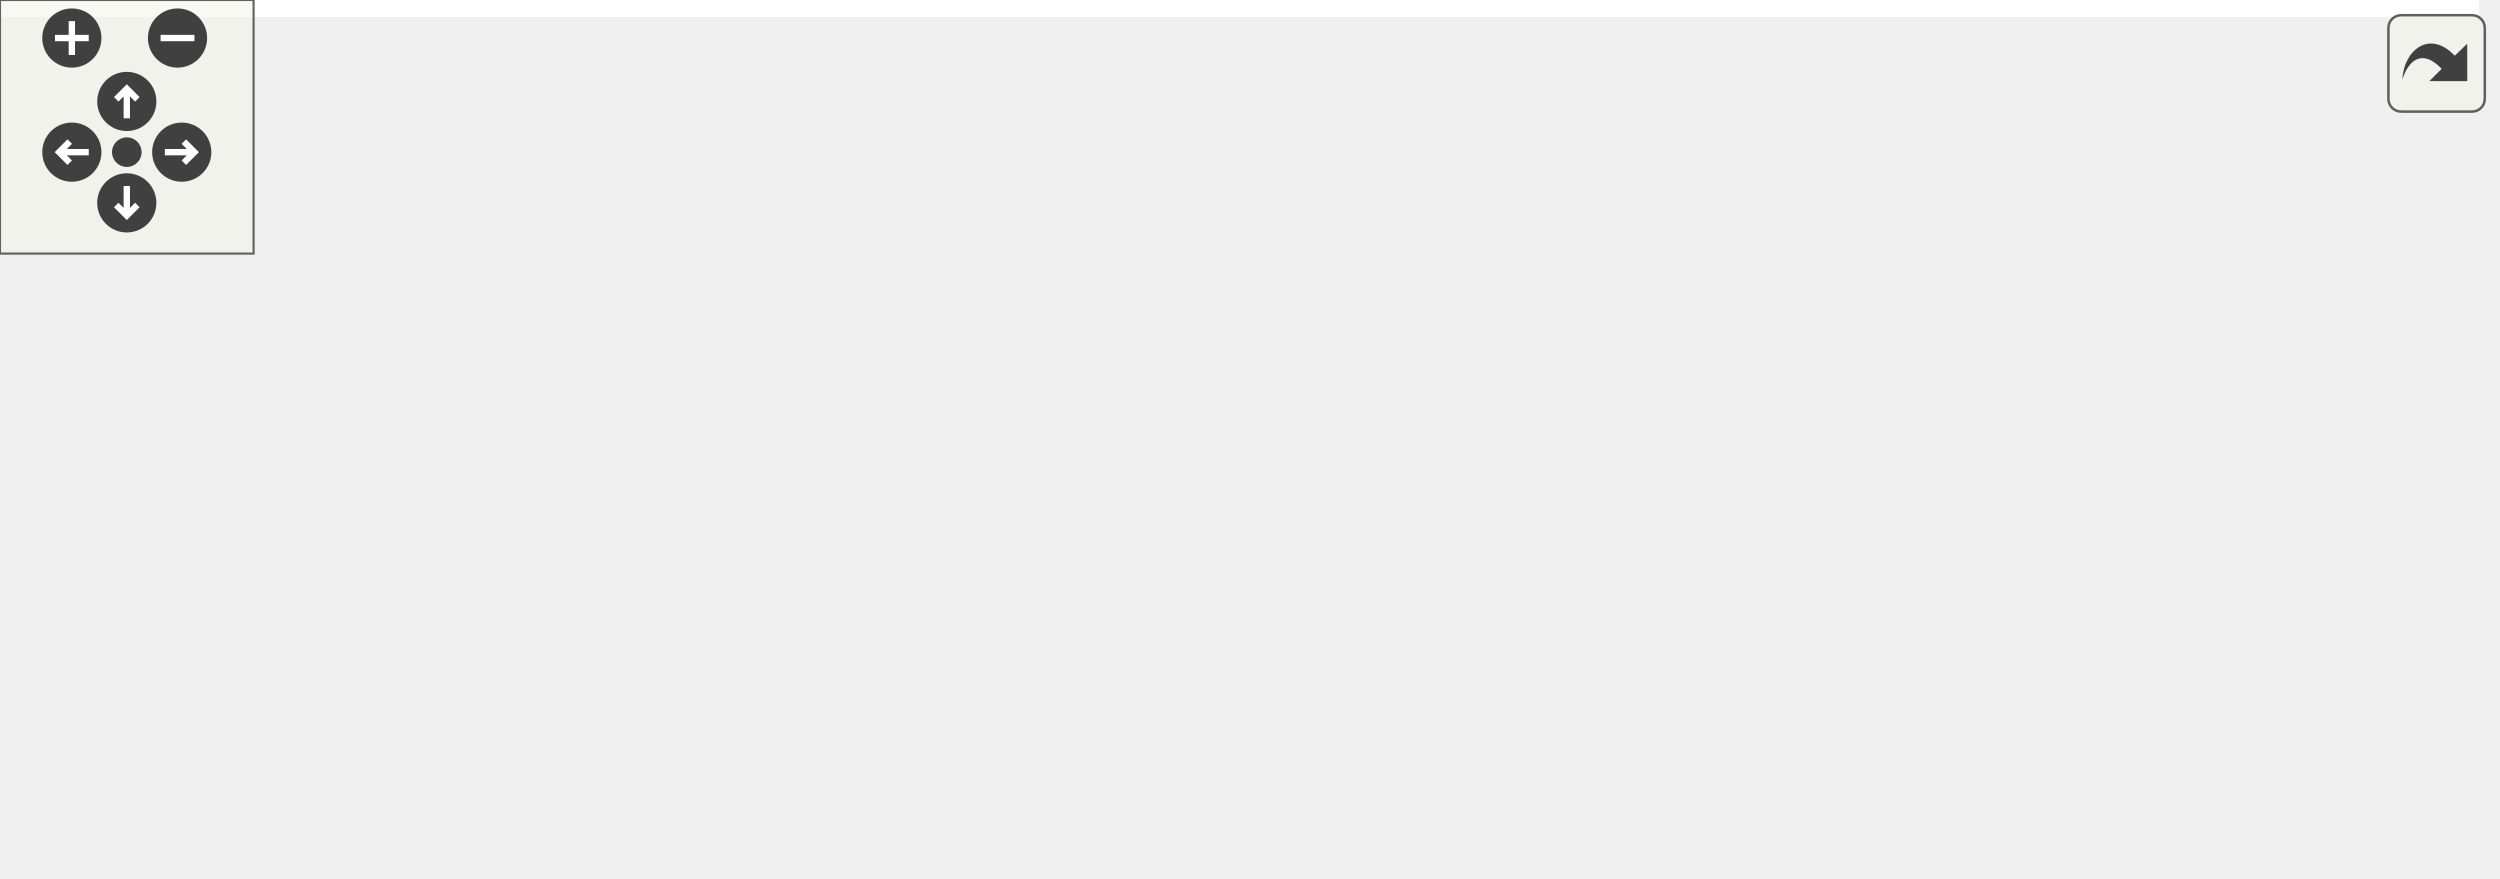
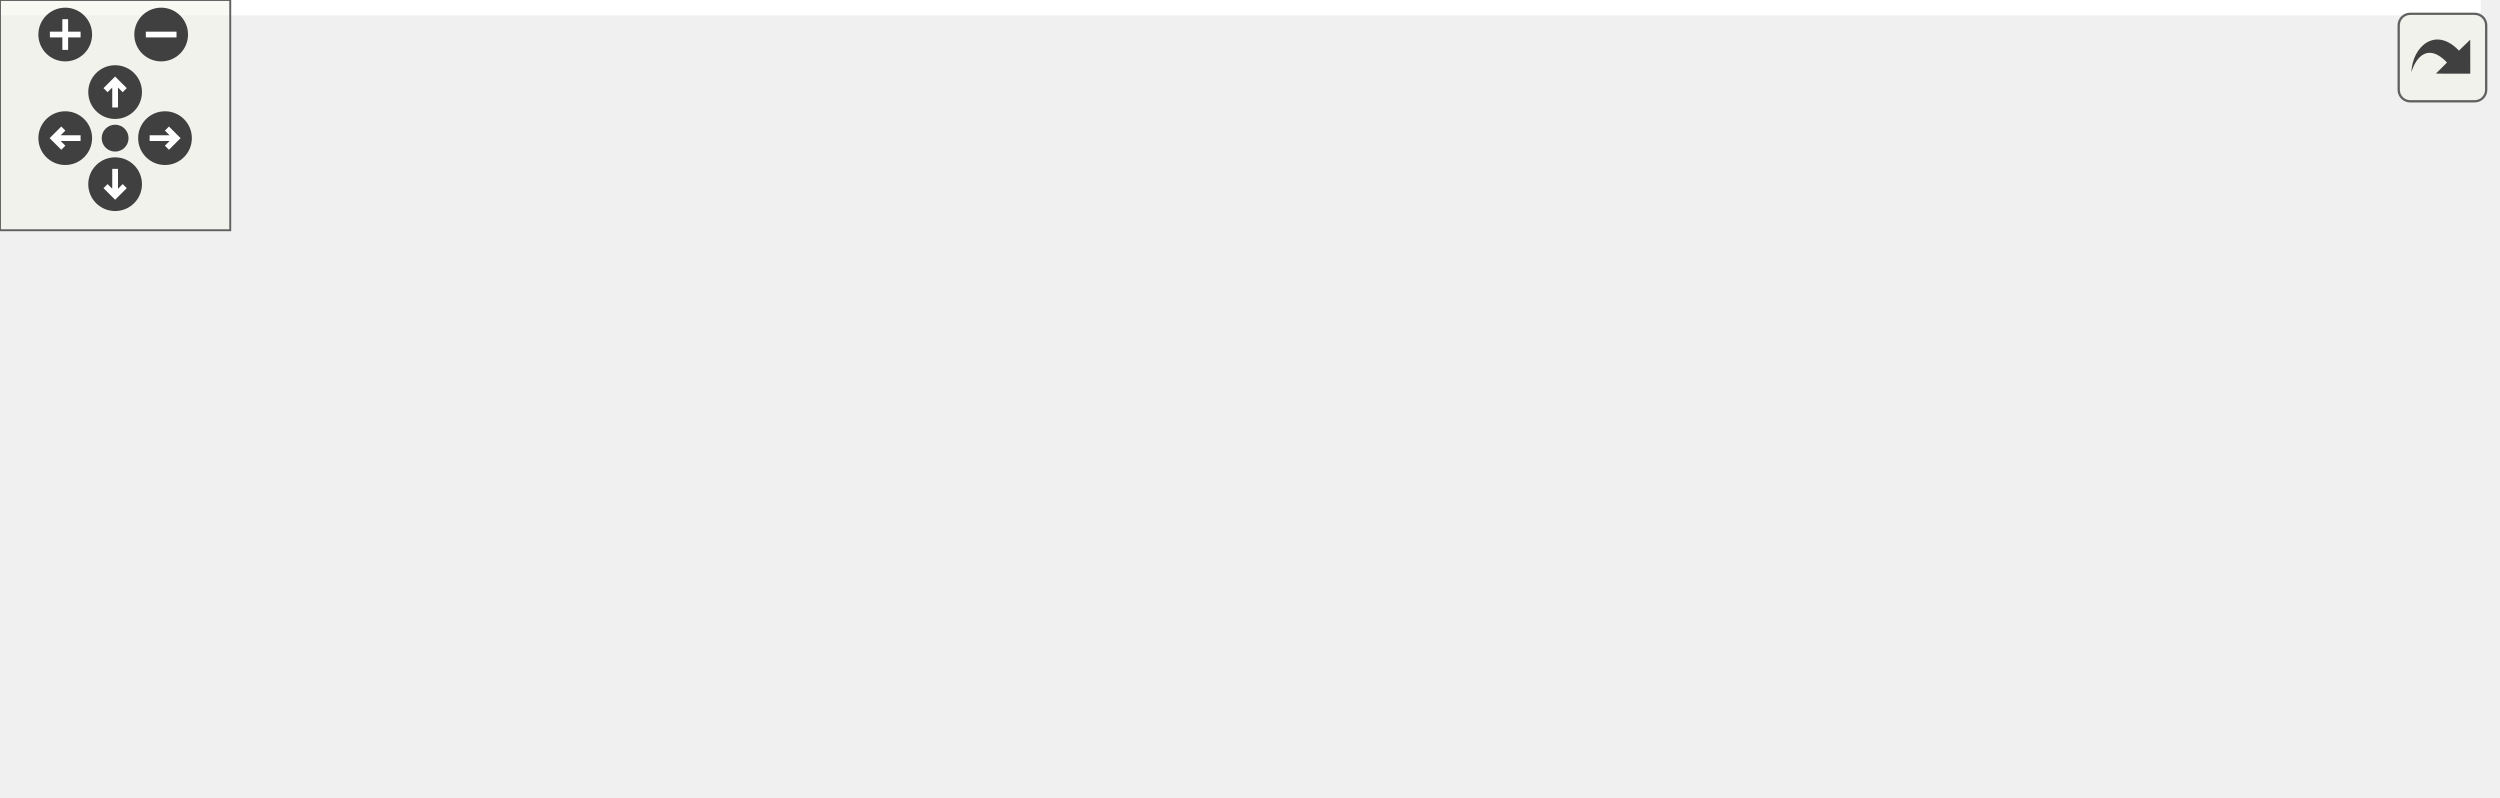
<svg xmlns="http://www.w3.org/2000/svg" xmlns:xlink="http://www.w3.org/1999/xlink" id="main" version="1.1" xml:space="preserve">
  <style type="text/css">
.edge:hover path { stroke: red; }
.edge:hover polygon { stroke: red; fill: red; }
</style>
  <defs>
    <circle id="rim" cx="0" cy="0" r="7" />
    <circle id="rim2" cx="0" cy="0" r="3.5" />
    <g id="zoomPlus">
      <use xlink:href="#rim" fill="#404040">
        <set attributeName="fill" to="#808080" begin="zoomplus.mouseover" end="zoomplus.mouseout" />
      </use>
      <path d="M-4,0h8M0,-4v8" fill="none" stroke="white" stroke-width="1.5" pointer-events="none" />
    </g>
    <g id="zoomMin">
      <use xlink:href="#rim" fill="#404040">
        <set attributeName="fill" to="#808080" begin="zoomminus.mouseover" end="zoomminus.mouseout" />
      </use>
      <path d="M-4,0h8" fill="none" stroke="white" stroke-width="1.5" pointer-events="none" />
    </g>
    <g id="dirArrow">
      <path fill="none" stroke="white" stroke-width="1.5" d="M0,-3.0v7 M-2.5,-0.5L0,-3.0L2.5,-0.5" />
    </g>
    <g id="resetDef">
      <use xlink:href="#rim2" fill="#404040">
        <set attributeName="fill" to="#808080" begin="reset.mouseover" end="reset.mouseout" />
      </use>
    </g>
  </defs>
  <svg id="graph" class="graph">
    <g id="viewport">
-       <polygon fill="#ffffff" stroke="transparent" points="-4,4 -4,-147 586.5,-147 586.5,4 -4,4" />
+       <polygon fill="#ffffff" stroke="transparent" points="-4,4 -4,-147 646.5,-147 646.5,4 -4,4" />
      <g id="node1" class="node">
-         <polygon fill="#bfbfbf" stroke="#000000" points="310,-112.5 310,-142.5 429,-142.5 429,-112.5 310,-112.5" />
-         <text text-anchor="start" x="318" y="-130.5" font-family="Helvetica,sans-Serif" font-size="10.00" fill="#000000">device_backends/uio</text>
-         <text text-anchor="middle" x="369.5" y="-119.5" font-family="Helvetica,sans-Serif" font-size="10.00" fill="#000000">/src/UioAccess.cc</text>
+         <polygon fill="#bfbfbf" stroke="#000000" points="370,-112.5 370,-142.5 489,-142.5 489,-112.5 370,-112.5" />
+         <text text-anchor="start" x="378" y="-130.5" font-family="Helvetica,sans-Serif" font-size="10.00" fill="#000000">device_backends/uio</text>
+         <text text-anchor="middle" x="429.5" y="-119.5" font-family="Helvetica,sans-Serif" font-size="10.00" fill="#000000">/src/UioAccess.cc</text>
      </g>
      <g id="node2" class="node">
        <g id="a_node2">
          <a xlink:href="_uio_access_8h.html" target="_top" xlink:title="UioAccess.h">
-             <polygon fill="#ffffff" stroke="#000000" points="64.5,-56.5 64.5,-75.5 140.5,-75.5 140.5,-56.5 64.5,-56.5" />
-             <text text-anchor="middle" x="102.5" y="-63.5" font-family="Helvetica,sans-Serif" font-size="10.00" fill="#000000">UioAccess.h</text>
+             <polygon fill="#ffffff" stroke="#000000" points="124.5,-56.5 124.5,-75.5 200.5,-75.5 200.5,-56.5 124.5,-56.5" />
+             <text text-anchor="middle" x="162.5" y="-63.5" font-family="Helvetica,sans-Serif" font-size="10.00" fill="#000000">UioAccess.h</text>
          </a>
        </g>
      </g>
      <g id="edge1" class="edge">
-         <path fill="none" stroke="#191970" d="M309.912,-113.775C262.003,-102.74 195.549,-87.433 150.89,-77.146" />
-         <polygon fill="#191970" stroke="#191970" points="151.4,-73.672 140.87,-74.838 149.829,-80.493 151.4,-73.672" />
+         <path fill="none" stroke="#191970" d="M369.912,-113.775C322.003,-102.74 255.549,-87.433 210.89,-77.146" />
+         <polygon fill="#191970" stroke="#191970" points="211.4,-73.672 200.87,-74.838 209.829,-80.493 211.4,-73.672" />
      </g>
-       <g id="node5" class="node">
-         <g id="a_node5">
+       <g id="node6" class="node">
+         <g id="a_node6">
          <a xlink:href="_exception_8h.html" target="_top" xlink:title="Exception.h">
-             <polygon fill="#ffffff" stroke="#000000" points="158.5,-56.5 158.5,-75.5 232.5,-75.5 232.5,-56.5 158.5,-56.5" />
-             <text text-anchor="middle" x="195.5" y="-63.5" font-family="Helvetica,sans-Serif" font-size="10.00" fill="#000000">Exception.h</text>
+             <polygon fill="#ffffff" stroke="#000000" points="218.5,-56.5 218.5,-75.5 292.5,-75.5 292.5,-56.5 218.5,-56.5" />
+             <text text-anchor="middle" x="255.5" y="-63.5" font-family="Helvetica,sans-Serif" font-size="10.00" fill="#000000">Exception.h</text>
          </a>
        </g>
      </g>
-       <g id="edge4" class="edge">
-         <path fill="none" stroke="#191970" d="M326.935,-112.455C297.902,-102.194 259.846,-88.743 232.159,-78.957" />
-         <polygon fill="#191970" stroke="#191970" points="233.059,-75.563 222.464,-75.53 230.726,-82.163 233.059,-75.563" />
-       </g>
-       <g id="node7" class="node">
-         <polygon fill="#ffffff" stroke="#bfbfbf" points="251,-56.5 251,-75.5 328,-75.5 328,-56.5 251,-56.5" />
-         <text text-anchor="middle" x="289.5" y="-63.5" font-family="Helvetica,sans-Serif" font-size="10.00" fill="#000000">sys/mman.h</text>
-       </g>
-       <g id="edge7" class="edge">
-         <path fill="none" stroke="#191970" d="M349.725,-112.298C337.81,-103.138 322.647,-91.482 310.516,-82.156" />
-         <polygon fill="#191970" stroke="#191970" points="312.37,-79.167 302.309,-75.847 308.104,-84.716 312.37,-79.167" />
+       <g id="edge5" class="edge">
+         <path fill="none" stroke="#191970" d="M386.935,-112.455C357.902,-102.194 319.846,-88.743 292.159,-78.957" />
+         <polygon fill="#191970" stroke="#191970" points="293.059,-75.563 282.464,-75.53 290.726,-82.163 293.059,-75.563" />
      </g>
      <g id="node8" class="node">
-         <polygon fill="#ffffff" stroke="#bfbfbf" points="346,-56.5 346,-75.5 393,-75.5 393,-56.5 346,-56.5" />
-         <text text-anchor="middle" x="369.5" y="-63.5" font-family="Helvetica,sans-Serif" font-size="10.00" fill="#000000">cerrno</text>
+         <polygon fill="#ffffff" stroke="#bfbfbf" points="311,-56.5 311,-75.5 388,-75.5 388,-56.5 311,-56.5" />
+         <text text-anchor="middle" x="349.5" y="-63.5" font-family="Helvetica,sans-Serif" font-size="10.00" fill="#000000">sys/mman.h</text>
      </g>
      <g id="edge8" class="edge">
-         <path fill="none" stroke="#191970" d="M369.5,-112.298C369.5,-104.383 369.5,-94.604 369.5,-86.076" />
-         <polygon fill="#191970" stroke="#191970" points="373,-85.847 369.5,-75.847 366,-85.847 373,-85.847" />
+         <path fill="none" stroke="#191970" d="M409.725,-112.298C397.81,-103.138 382.647,-91.482 370.516,-82.156" />
+         <polygon fill="#191970" stroke="#191970" points="372.37,-79.167 362.309,-75.847 368.104,-84.716 372.37,-79.167" />
      </g>
      <g id="node9" class="node">
-         <polygon fill="#ffffff" stroke="#bfbfbf" points="411,-56.5 411,-75.5 458,-75.5 458,-56.5 411,-56.5" />
-         <text text-anchor="middle" x="434.5" y="-63.5" font-family="Helvetica,sans-Serif" font-size="10.00" fill="#000000">fcntl.h</text>
+         <polygon fill="#ffffff" stroke="#bfbfbf" points="406,-56.5 406,-75.5 453,-75.5 453,-56.5 406,-56.5" />
+         <text text-anchor="middle" x="429.5" y="-63.5" font-family="Helvetica,sans-Serif" font-size="10.00" fill="#000000">cerrno</text>
      </g>
      <g id="edge9" class="edge">
-         <path fill="none" stroke="#191970" d="M385.567,-112.298C394.966,-103.405 406.853,-92.159 416.557,-82.977" />
-         <polygon fill="#191970" stroke="#191970" points="419.234,-85.262 424.093,-75.847 414.423,-80.177 419.234,-85.262" />
+         <path fill="none" stroke="#191970" d="M429.5,-112.298C429.5,-104.383 429.5,-94.604 429.5,-86.076" />
+         <polygon fill="#191970" stroke="#191970" points="433,-85.847 429.5,-75.847 426,-85.847 433,-85.847" />
      </g>
      <g id="node10" class="node">
-         <polygon fill="#ffffff" stroke="#bfbfbf" points="476.5,-56.5 476.5,-75.5 520.5,-75.5 520.5,-56.5 476.5,-56.5" />
-         <text text-anchor="middle" x="498.5" y="-63.5" font-family="Helvetica,sans-Serif" font-size="10.00" fill="#000000">limits</text>
+         <polygon fill="#ffffff" stroke="#bfbfbf" points="471,-56.5 471,-75.5 518,-75.5 518,-56.5 471,-56.5" />
+         <text text-anchor="middle" x="494.5" y="-63.5" font-family="Helvetica,sans-Serif" font-size="10.00" fill="#000000">fcntl.h</text>
      </g>
      <g id="edge10" class="edge">
-         <path fill="none" stroke="#191970" d="M401.057,-112.455C421.92,-102.509 449.069,-89.566 469.41,-79.869" />
-         <polygon fill="#191970" stroke="#191970" points="470.989,-82.993 478.51,-75.53 467.977,-76.674 470.989,-82.993" />
+         <path fill="none" stroke="#191970" d="M445.567,-112.298C454.966,-103.405 466.853,-92.159 476.557,-82.977" />
+         <polygon fill="#191970" stroke="#191970" points="479.234,-85.262 484.093,-75.847 474.423,-80.177 479.234,-85.262" />
      </g>
      <g id="node11" class="node">
-         <polygon fill="#ffffff" stroke="#bfbfbf" points="538.5,-56.5 538.5,-75.5 582.5,-75.5 582.5,-56.5 538.5,-56.5" />
-         <text text-anchor="middle" x="560.5" y="-63.5" font-family="Helvetica,sans-Serif" font-size="10.00" fill="#000000">poll.h</text>
+         <polygon fill="#ffffff" stroke="#bfbfbf" points="536.5,-56.5 536.5,-75.5 580.5,-75.5 580.5,-56.5 536.5,-56.5" />
+         <text text-anchor="middle" x="558.5" y="-63.5" font-family="Helvetica,sans-Serif" font-size="10.00" fill="#000000">limits</text>
      </g>
      <g id="edge11" class="edge">
-         <path fill="none" stroke="#191970" d="M416.41,-112.41C446.121,-102.85 485.602,-90.143 528.896,-76.194" />
-         <polygon fill="#191970" stroke="#191970" points="530.04,-79.502 538.485,-73.103 527.894,-72.839 530.04,-79.502" />
+         <path fill="none" stroke="#191970" d="M461.057,-112.455C481.92,-102.509 509.069,-89.566 529.41,-79.869" />
+         <polygon fill="#191970" stroke="#191970" points="530.989,-82.993 538.51,-75.53 527.977,-76.674 530.989,-82.993" />
+       </g>
+       <g id="node12" class="node">
+         <polygon fill="#ffffff" stroke="#bfbfbf" points="598.5,-56.5 598.5,-75.5 642.5,-75.5 642.5,-56.5 598.5,-56.5" />
+         <text text-anchor="middle" x="620.5" y="-63.5" font-family="Helvetica,sans-Serif" font-size="10.00" fill="#000000">poll.h</text>
+       </g>
+       <g id="edge12" class="edge">
+         <path fill="none" stroke="#191970" d="M476.41,-112.41C506.121,-102.85 545.602,-90.143 588.896,-76.194" />
+         <polygon fill="#191970" stroke="#191970" points="590.04,-79.502 598.485,-73.103 587.894,-72.839 590.04,-79.502" />
      </g>
      <g id="node3" class="node">
        <polygon fill="#ffffff" stroke="#bfbfbf" points="0,-.5 0,-19.5 119,-19.5 119,-.5 0,-.5" />
        <text text-anchor="middle" x="59.5" y="-7.5" font-family="Helvetica,sans-Serif" font-size="10.00" fill="#000000">boost/filesystem.hpp</text>
      </g>
      <g id="edge2" class="edge">
-         <path fill="none" stroke="#191970" d="M95.01,-56.245C88.967,-48.376 80.31,-37.101 73.056,-27.654" />
-         <polygon fill="#191970" stroke="#191970" points="75.77,-25.443 66.904,-19.643 70.219,-29.706 75.77,-25.443" />
+         <path fill="none" stroke="#191970" d="M144.559,-56.245C128.46,-47.493 104.612,-34.527 86.261,-24.55" />
+         <polygon fill="#191970" stroke="#191970" points="87.693,-21.344 77.236,-19.643 84.349,-27.494 87.693,-21.344" />
      </g>
      <g id="node4" class="node">
-         <polygon fill="#ffffff" stroke="#bfbfbf" points="137.5,-.5 137.5,-19.5 181.5,-19.5 181.5,-.5 137.5,-.5" />
-         <text text-anchor="middle" x="159.5" y="-7.5" font-family="Helvetica,sans-Serif" font-size="10.00" fill="#000000">string</text>
+         <polygon fill="#ffffff" stroke="#bfbfbf" points="137.5,-.5 137.5,-19.5 187.5,-19.5 187.5,-.5 137.5,-.5" />
+         <text text-anchor="middle" x="162.5" y="-7.5" font-family="Helvetica,sans-Serif" font-size="10.00" fill="#000000">atomic</text>
      </g>
      <g id="edge3" class="edge">
-         <path fill="none" stroke="#191970" d="M112.429,-56.245C120.684,-48.135 132.621,-36.407 142.408,-26.792" />
-         <polygon fill="#191970" stroke="#191970" points="145.005,-29.148 149.685,-19.643 140.099,-24.154 145.005,-29.148" />
+         <path fill="none" stroke="#191970" d="M162.5,-56.245C162.5,-48.938 162.5,-38.694 162.5,-29.705" />
+         <polygon fill="#191970" stroke="#191970" points="166,-29.643 162.5,-19.643 159,-29.643 166,-29.643" />
+       </g>
+       <g id="node5" class="node">
+         <polygon fill="#ffffff" stroke="#bfbfbf" points="205.5,-.5 205.5,-19.5 249.5,-19.5 249.5,-.5 205.5,-.5" />
+         <text text-anchor="middle" x="227.5" y="-7.5" font-family="Helvetica,sans-Serif" font-size="10.00" fill="#000000">string</text>
+       </g>
+       <g id="edge4" class="edge">
+         <path fill="none" stroke="#191970" d="M173.822,-56.245C183.422,-47.975 197.389,-35.942 208.669,-26.223" />
+         <polygon fill="#191970" stroke="#191970" points="211.016,-28.821 216.308,-19.643 206.447,-23.518 211.016,-28.821" />
+       </g>
+       <g id="edge7" class="edge">
+         <path fill="none" stroke="#191970" d="M250.623,-56.245C246.849,-48.697 241.508,-38.016 236.91,-28.82" />
+         <polygon fill="#191970" stroke="#191970" points="239.924,-27.022 232.321,-19.643 233.663,-30.152 239.924,-27.022" />
+       </g>
+       <g id="node7" class="node">
+         <polygon fill="#ffffff" stroke="#bfbfbf" points="268,-.5 268,-19.5 333,-19.5 333,-.5 268,-.5" />
+         <text text-anchor="middle" x="300.5" y="-7.5" font-family="Helvetica,sans-Serif" font-size="10.00" fill="#000000">exception</text>
      </g>
      <g id="edge6" class="edge">
-         <path fill="none" stroke="#191970" d="M189.229,-56.245C184.274,-48.537 177.217,-37.56 171.222,-28.235" />
-         <polygon fill="#191970" stroke="#191970" points="174.051,-26.162 165.699,-19.643 168.162,-29.947 174.051,-26.162" />
-       </g>
-       <g id="node6" class="node">
-         <polygon fill="#ffffff" stroke="#bfbfbf" points="200,-.5 200,-19.5 265,-19.5 265,-.5 200,-.5" />
-         <text text-anchor="middle" x="232.5" y="-7.5" font-family="Helvetica,sans-Serif" font-size="10.00" fill="#000000">exception</text>
-       </g>
-       <g id="edge5" class="edge">
-         <path fill="none" stroke="#191970" d="M201.945,-56.245C207.038,-48.537 214.291,-37.56 220.452,-28.235" />
-         <polygon fill="#191970" stroke="#191970" points="223.536,-29.916 226.129,-19.643 217.696,-26.057 223.536,-29.916" />
+         <path fill="none" stroke="#191970" d="M263.338,-56.245C269.662,-48.376 278.722,-37.101 286.314,-27.654" />
+         <polygon fill="#191970" stroke="#191970" points="289.216,-29.63 292.751,-19.643 283.759,-25.245 289.216,-29.63" />
      </g>
    </g>
  </svg>
  <g id="navigator" transform="translate(0 0)" fill="#404254">
    <rect fill="#f2f5e9" fill-opacity="0.5" stroke="#606060" stroke-width=".5" x="0" y="0" width="60" height="60" />
    <use id="zoomplus" xlink:href="#zoomPlus" x="17" y="9" />
    <use id="zoomminus" xlink:href="#zoomMin" x="42" y="9" />
    <use id="reset" xlink:href="#resetDef" x="30" y="36" />
    <g id="arrowUp" xlink:href="#dirArrow" transform="translate(30 24)">
      <use xlink:href="#rim" fill="#404040">
        <set attributeName="fill" to="#808080" begin="arrowUp.mouseover" end="arrowUp.mouseout" />
      </use>
      <path fill="none" stroke="white" stroke-width="1.5" d="M0,-3.0v7 M-2.5,-0.5L0,-3.0L2.5,-0.5" />
    </g>
    <g id="arrowRight" xlink:href="#dirArrow" transform="rotate(90) translate(36 -43)">
      <use xlink:href="#rim" fill="#404040">
        <set attributeName="fill" to="#808080" begin="arrowRight.mouseover" end="arrowRight.mouseout" />
      </use>
      <path fill="none" stroke="white" stroke-width="1.5" d="M0,-3.0v7 M-2.5,-0.5L0,-3.0L2.5,-0.5" />
    </g>
    <g id="arrowDown" xlink:href="#dirArrow" transform="rotate(180) translate(-30 -48)">
      <use xlink:href="#rim" fill="#404040">
        <set attributeName="fill" to="#808080" begin="arrowDown.mouseover" end="arrowDown.mouseout" />
      </use>
      <path fill="none" stroke="white" stroke-width="1.5" d="M0,-3.0v7 M-2.5,-0.5L0,-3.0L2.5,-0.5" />
    </g>
    <g id="arrowLeft" xlink:href="#dirArrow" transform="rotate(270) translate(-36 17)">
      <use xlink:href="#rim" fill="#404040">
        <set attributeName="fill" to="#808080" begin="arrowLeft.mouseover" end="arrowLeft.mouseout" />
      </use>
      <path fill="none" stroke="white" stroke-width="1.5" d="M0,-3.0v7 M-2.5,-0.5L0,-3.0L2.5,-0.5" />
    </g>
  </g>
  <svg viewBox="0 0 15 15" width="100%" height="30px" preserveAspectRatio="xMaxYMin meet">
    <g id="arrow_out" transform="scale(0.3 0.3)">
      <a xlink:href="_uio_access_8cc__incl_org.svg" target="_base">
        <rect id="button" ry="5" rx="5" y="6" x="6" height="38" width="38" fill="#f2f5e9" fill-opacity="0.5" stroke="#606060" stroke-width="1.0" />
        <path id="arrow" d="M 11.5,31.437 C 11.94,20.098 22.043,11.323 32.159,21.979 L 37.069,17.246 C 37.069,17.246 37.088,32 37.088,32 L 22.16,31.978 C 22.16,31.978 26.998,27.14 26.998,27.14 C 18.529,18.264 13.292,25.23 11.5,31.437 z" style="fill:#404040;" />
      </a>
    </g>
  </svg>
</svg>
